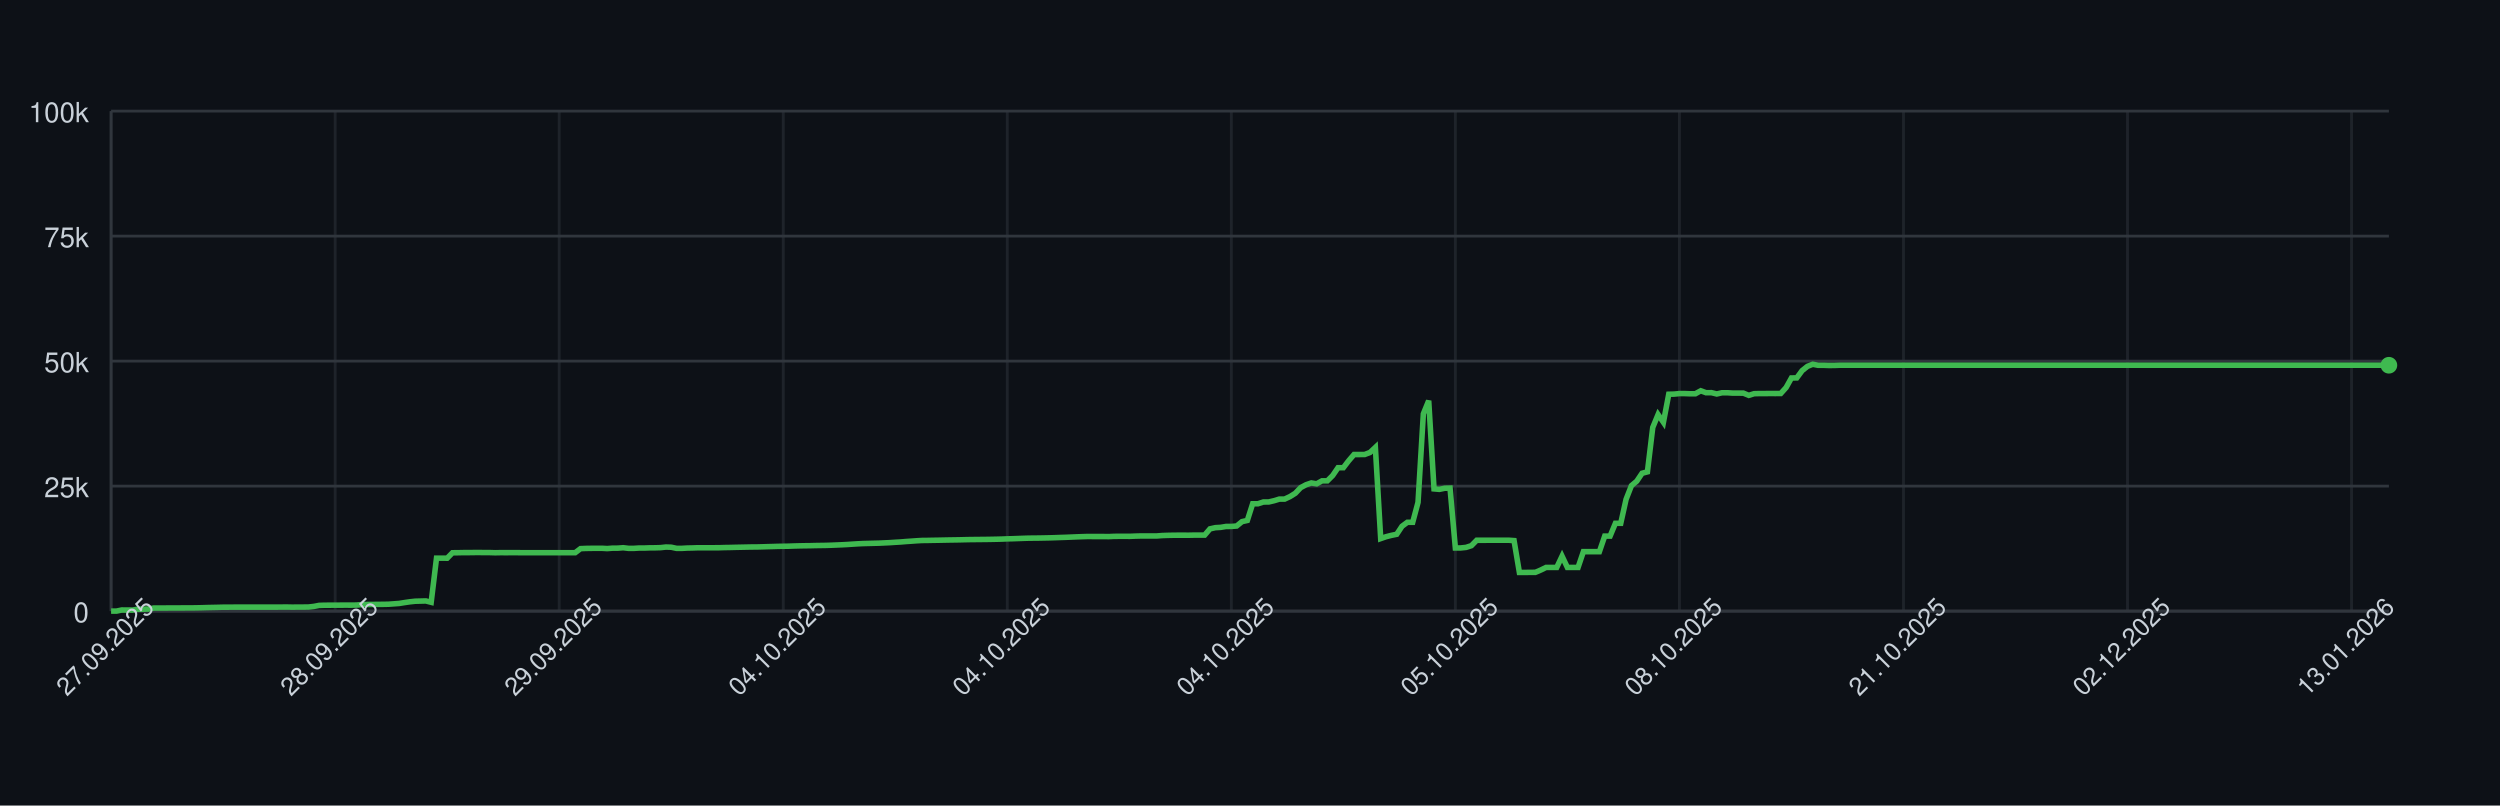
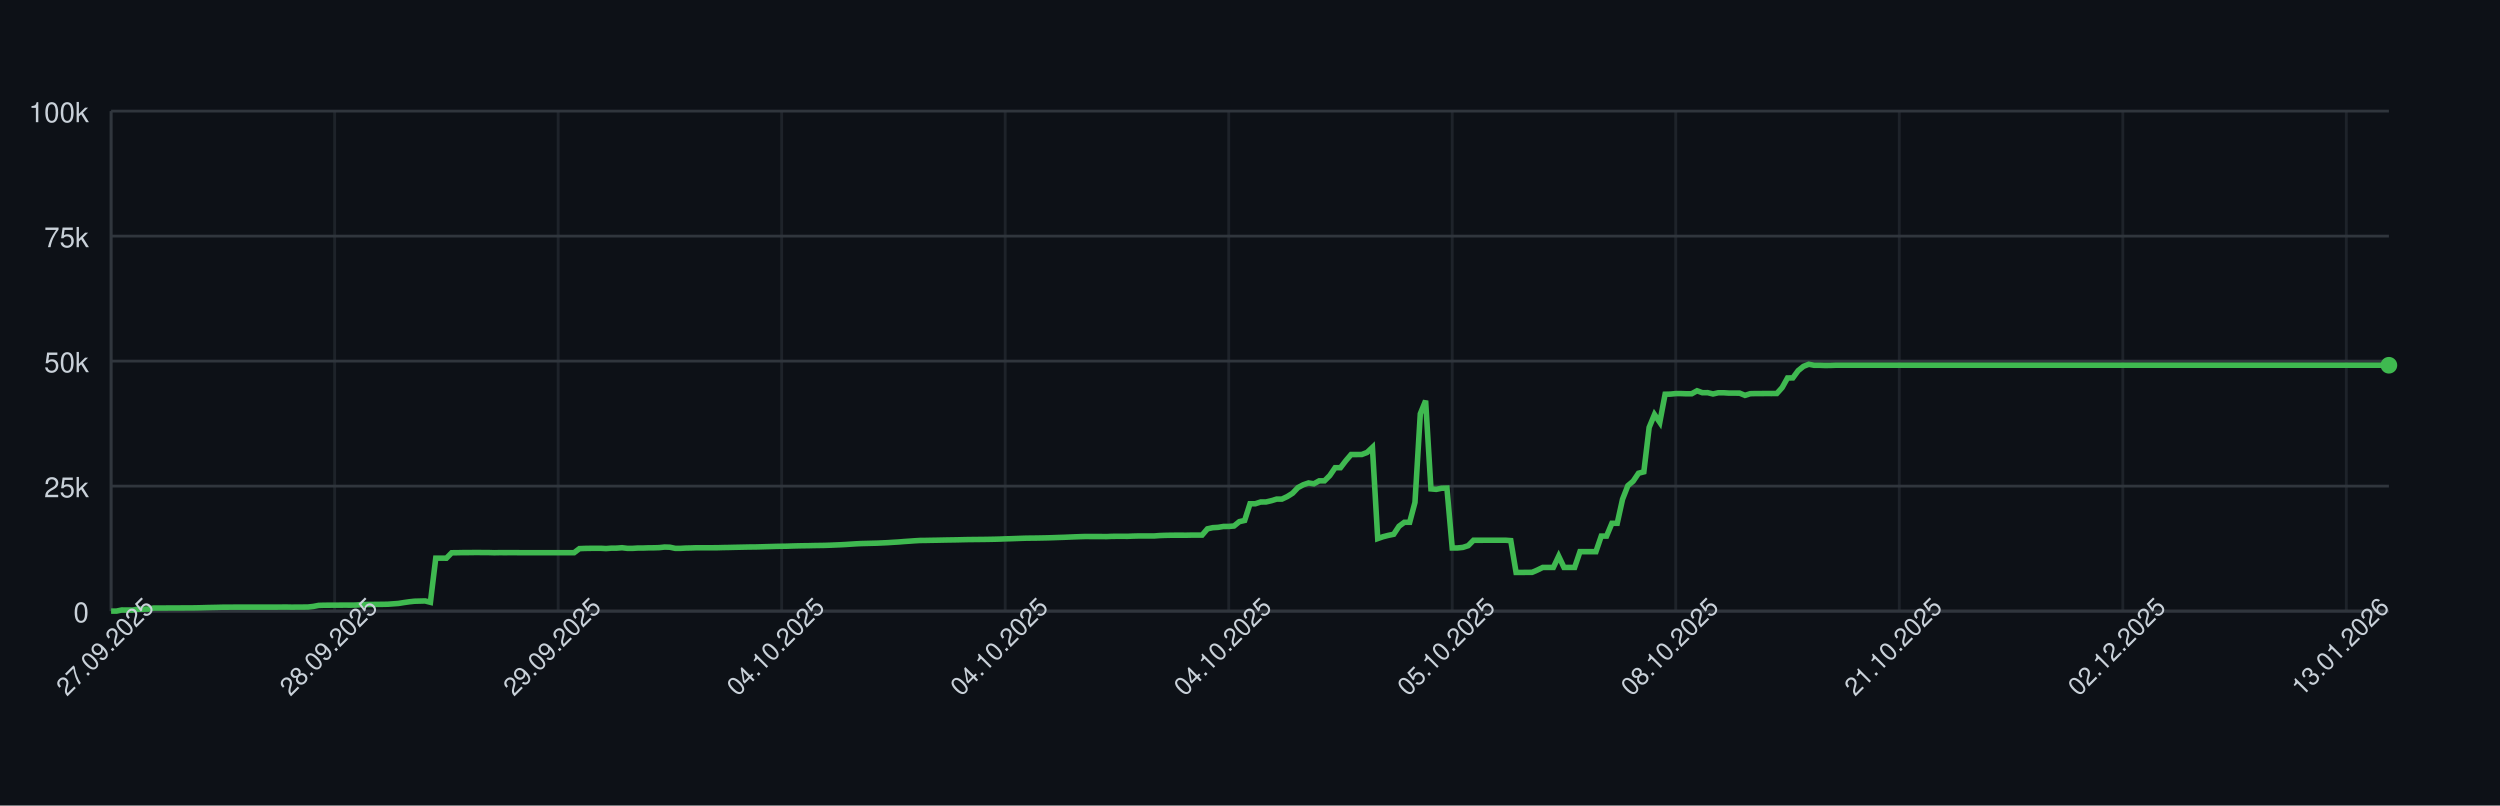
<svg xmlns="http://www.w3.org/2000/svg" width="900" height="290" style="font-family: -apple-system, BlinkMacSystemFont, 'Segoe UI', Helvetica, Arial, sans-serif;">
  <rect width="100%" height="100%" fill="#0d1117" />
  <g>
    <line x1="40" y1="220.00" x2="860" y2="220.00" stroke="#30363d" />
    <text x="32" y="224.00" font-size="10" fill="#c9d1d9" text-anchor="end">0</text>
    <line x1="40" y1="175.00" x2="860" y2="175.00" stroke="#30363d" />
    <text x="32" y="179.00" font-size="10" fill="#c9d1d9" text-anchor="end">25k</text>
    <line x1="40" y1="130.00" x2="860" y2="130.00" stroke="#30363d" />
    <text x="32" y="134.00" font-size="10" fill="#c9d1d9" text-anchor="end">50k</text>
    <line x1="40" y1="85.00" x2="860" y2="85.00" stroke="#30363d" />
    <text x="32" y="89.00" font-size="10" fill="#c9d1d9" text-anchor="end">75k</text>
    <line x1="40" y1="40.00" x2="860" y2="40.00" stroke="#30363d" />
    <text x="32" y="44.00" font-size="10" fill="#c9d1d9" text-anchor="end">100k</text>
    <line x1="40.00" y1="40" x2="40.00" y2="220" stroke="#30363d" opacity="0.5" />
-     <line x1="120.66" y1="40" x2="120.66" y2="220" stroke="#30363d" opacity="0.5" />
-     <line x1="201.31" y1="40" x2="201.31" y2="220" stroke="#30363d" opacity="0.5" />
-     <line x1="281.97" y1="40" x2="281.97" y2="220" stroke="#30363d" opacity="0.5" />
-     <line x1="362.62" y1="40" x2="362.62" y2="220" stroke="#30363d" opacity="0.5" />
-     <line x1="443.28" y1="40" x2="443.28" y2="220" stroke="#30363d" opacity="0.5" />
-     <line x1="523.93" y1="40" x2="523.93" y2="220" stroke="#30363d" opacity="0.5" />
-     <line x1="604.59" y1="40" x2="604.59" y2="220" stroke="#30363d" opacity="0.5" />
-     <line x1="685.25" y1="40" x2="685.25" y2="220" stroke="#30363d" opacity="0.5" />
-     <line x1="765.90" y1="40" x2="765.90" y2="220" stroke="#30363d" opacity="0.5" />
-     <line x1="846.56" y1="40" x2="846.56" y2="220" stroke="#30363d" opacity="0.5" />
+     <line x1="120.47" y1="40" x2="120.47" y2="220" stroke="#30363d" opacity="0.5" />
+     <line x1="200.93" y1="40" x2="200.93" y2="220" stroke="#30363d" opacity="0.5" />
+     <line x1="281.40" y1="40" x2="281.40" y2="220" stroke="#30363d" opacity="0.5" />
+     <line x1="361.87" y1="40" x2="361.87" y2="220" stroke="#30363d" opacity="0.5" />
+     <line x1="442.34" y1="40" x2="442.34" y2="220" stroke="#30363d" opacity="0.5" />
+     <line x1="522.80" y1="40" x2="522.80" y2="220" stroke="#30363d" opacity="0.5" />
+     <line x1="603.27" y1="40" x2="603.27" y2="220" stroke="#30363d" opacity="0.5" />
+     <line x1="683.74" y1="40" x2="683.74" y2="220" stroke="#30363d" opacity="0.5" />
+     <line x1="764.21" y1="40" x2="764.21" y2="220" stroke="#30363d" opacity="0.5" />
+     <line x1="844.67" y1="40" x2="844.67" y2="220" stroke="#30363d" opacity="0.5" />
    <line x1="40" y1="220" x2="860" y2="220" stroke="#30363d" />
    <line x1="40" y1="40" x2="40" y2="220" stroke="#30363d" />
-     <path d="M 40.00 220.00 L 41.92 220.00 L 43.84 219.60 L 45.76 219.62 L 47.68 219.63 L 49.60 219.32 L 51.52 219.31 L 53.44 219.26 L 55.36 218.89 L 57.28 218.89 L 59.20 218.89 L 61.12 218.87 L 63.04 218.87 L 64.96 218.86 L 66.89 218.85 L 68.81 218.85 L 70.73 218.82 L 72.65 218.78 L 74.57 218.72 L 76.49 218.68 L 78.41 218.64 L 80.33 218.59 L 82.25 218.59 L 84.17 218.57 L 86.09 218.57 L 88.01 218.57 L 89.93 218.57 L 91.85 218.57 L 93.77 218.57 L 95.69 218.57 L 97.61 218.57 L 99.53 218.57 L 101.45 218.55 L 103.37 218.54 L 105.29 218.58 L 107.21 218.55 L 109.13 218.55 L 111.05 218.53 L 112.97 218.31 L 114.89 217.94 L 116.81 217.88 L 118.74 217.87 L 120.66 217.86 L 122.58 217.85 L 124.50 217.84 L 126.42 217.85 L 128.34 217.82 L 130.26 217.66 L 132.18 217.61 L 134.10 217.60 L 136.02 217.57 L 137.94 217.56 L 139.86 217.52 L 141.78 217.38 L 143.70 217.24 L 145.62 216.93 L 147.54 216.65 L 149.46 216.44 L 151.38 216.39 L 153.30 216.34 L 155.22 216.83 L 157.14 200.94 L 159.06 200.94 L 160.98 200.95 L 162.90 198.99 L 164.82 198.98 L 166.74 198.94 L 168.67 198.94 L 170.59 198.91 L 172.51 198.90 L 174.43 198.93 L 176.35 198.93 L 178.27 198.99 L 180.19 198.95 L 182.11 198.96 L 184.03 198.95 L 185.95 198.95 L 187.87 198.97 L 189.79 198.97 L 191.71 198.97 L 193.63 198.97 L 195.55 198.97 L 197.47 198.97 L 199.39 198.97 L 201.31 198.97 L 203.23 198.97 L 205.15 198.97 L 207.07 198.97 L 208.99 197.51 L 210.91 197.43 L 212.83 197.40 L 214.75 197.38 L 216.67 197.38 L 218.59 197.49 L 220.52 197.34 L 222.44 197.33 L 224.36 197.18 L 226.28 197.41 L 228.20 197.41 L 230.12 197.29 L 232.04 197.29 L 233.96 197.22 L 235.88 197.21 L 237.80 197.15 L 239.72 196.94 L 241.64 197.00 L 243.56 197.41 L 245.48 197.41 L 247.40 197.30 L 249.32 197.26 L 251.24 197.19 L 253.16 197.19 L 255.08 197.19 L 257.00 197.19 L 258.92 197.18 L 260.84 197.12 L 262.76 197.09 L 264.68 197.04 L 266.60 197.00 L 268.52 196.96 L 270.44 196.92 L 272.37 196.91 L 274.29 196.86 L 276.21 196.80 L 278.13 196.75 L 280.05 196.69 L 281.97 196.66 L 283.89 196.63 L 285.81 196.56 L 287.73 196.51 L 289.65 196.47 L 291.57 196.45 L 293.49 196.40 L 295.41 196.37 L 297.33 196.34 L 299.25 196.28 L 301.17 196.20 L 303.09 196.12 L 305.01 196.02 L 306.93 195.89 L 308.85 195.77 L 310.77 195.68 L 312.69 195.63 L 314.61 195.58 L 316.53 195.53 L 318.45 195.44 L 320.37 195.35 L 322.30 195.22 L 324.22 195.11 L 326.14 194.95 L 328.06 194.82 L 329.98 194.68 L 331.90 194.57 L 333.82 194.55 L 335.74 194.51 L 337.66 194.48 L 339.58 194.44 L 341.50 194.40 L 343.42 194.37 L 345.34 194.34 L 347.26 194.29 L 349.18 194.25 L 351.10 194.23 L 353.02 194.21 L 354.94 194.19 L 356.86 194.16 L 358.78 194.12 L 360.70 194.07 L 362.62 193.99 L 364.54 193.94 L 366.46 193.87 L 368.38 193.80 L 370.30 193.74 L 372.22 193.72 L 374.15 193.70 L 376.07 193.66 L 377.99 193.62 L 379.91 193.56 L 381.83 193.49 L 383.75 193.43 L 385.67 193.35 L 387.59 193.27 L 389.51 193.20 L 391.43 193.14 L 393.35 193.15 L 395.27 193.15 L 397.19 193.15 L 399.11 193.18 L 401.03 193.09 L 402.95 193.07 L 404.87 193.07 L 406.79 193.08 L 408.71 193.00 L 410.63 192.95 L 412.55 192.95 L 414.47 192.95 L 416.39 192.95 L 418.31 192.80 L 420.23 192.73 L 422.15 192.69 L 424.07 192.67 L 426.00 192.67 L 427.92 192.68 L 429.84 192.64 L 431.76 192.63 L 433.68 192.63 L 435.60 190.39 L 437.52 189.96 L 439.44 189.85 L 441.36 189.53 L 443.28 189.52 L 445.20 189.36 L 447.12 187.79 L 449.04 187.36 L 450.96 181.35 L 452.88 181.35 L 454.80 180.72 L 456.72 180.71 L 458.64 180.26 L 460.56 179.68 L 462.48 179.67 L 464.40 178.77 L 466.32 177.57 L 468.24 175.55 L 470.16 174.52 L 472.08 173.86 L 474.00 174.17 L 475.93 173.10 L 477.85 173.10 L 479.77 171.18 L 481.69 168.37 L 483.61 168.37 L 485.53 165.86 L 487.45 163.63 L 489.37 163.63 L 491.29 163.62 L 493.21 162.88 L 495.13 161.06 L 497.05 193.89 L 498.97 193.22 L 500.89 192.73 L 502.81 192.34 L 504.73 189.45 L 506.65 188.03 L 508.57 188.03 L 510.49 180.86 L 512.41 148.96 L 514.33 144.25 L 516.25 176.00 L 518.17 176.17 L 520.09 175.77 L 522.01 175.72 L 523.93 197.26 L 525.85 197.26 L 527.78 197.06 L 529.70 196.44 L 531.62 194.49 L 533.54 194.50 L 535.46 194.49 L 537.38 194.49 L 539.30 194.49 L 541.22 194.48 L 543.14 194.48 L 545.06 194.62 L 546.98 206.08 L 548.90 206.08 L 550.82 206.05 L 552.74 206.04 L 554.66 205.22 L 556.58 204.28 L 558.50 204.28 L 560.42 204.28 L 562.34 200.22 L 564.26 204.28 L 566.18 204.28 L 568.10 204.28 L 570.02 198.60 L 571.94 198.60 L 573.86 198.60 L 575.78 198.60 L 577.70 193.00 L 579.63 193.00 L 581.55 188.39 L 583.47 188.39 L 585.39 179.75 L 587.31 174.84 L 589.23 173.23 L 591.15 170.37 L 593.07 169.87 L 594.99 153.88 L 596.91 149.24 L 598.83 152.04 L 600.75 141.93 L 602.67 141.88 L 604.59 141.69 L 606.51 141.69 L 608.43 141.76 L 610.35 141.75 L 612.27 140.68 L 614.19 141.38 L 616.11 141.36 L 618.03 141.83 L 619.95 141.39 L 621.87 141.39 L 623.79 141.52 L 625.71 141.52 L 627.63 141.53 L 629.56 142.33 L 631.48 141.73 L 633.40 141.68 L 635.32 141.68 L 637.24 141.66 L 639.16 141.67 L 641.08 141.65 L 643.00 139.51 L 644.92 136.07 L 646.84 136.04 L 648.76 133.43 L 650.68 131.89 L 652.60 131.13 L 654.52 131.51 L 656.44 131.50 L 658.36 131.57 L 660.28 131.56 L 662.20 131.49 L 664.12 131.49 L 666.04 131.49 L 667.96 131.49 L 669.88 131.49 L 671.80 131.49 L 673.72 131.49 L 675.64 131.49 L 677.56 131.49 L 679.48 131.49 L 681.41 131.49 L 683.33 131.49 L 685.25 131.49 L 687.17 131.49 L 689.09 131.49 L 691.01 131.49 L 692.93 131.49 L 694.85 131.49 L 696.77 131.49 L 698.69 131.49 L 700.61 131.49 L 702.53 131.49 L 704.45 131.49 L 706.37 131.49 L 708.29 131.49 L 710.21 131.49 L 712.13 131.49 L 714.05 131.49 L 715.97 131.49 L 717.89 131.49 L 719.81 131.49 L 721.73 131.49 L 723.65 131.49 L 725.57 131.49 L 727.49 131.49 L 729.41 131.49 L 731.33 131.49 L 733.26 131.49 L 735.18 131.49 L 737.10 131.49 L 739.02 131.49 L 740.94 131.49 L 742.86 131.49 L 744.78 131.49 L 746.70 131.49 L 748.62 131.49 L 750.54 131.49 L 752.46 131.49 L 754.38 131.49 L 756.30 131.49 L 758.22 131.49 L 760.14 131.49 L 762.06 131.49 L 763.98 131.49 L 765.90 131.49 L 767.82 131.49 L 769.74 131.49 L 771.66 131.49 L 773.58 131.49 L 775.50 131.49 L 777.42 131.49 L 779.34 131.49 L 781.26 131.49 L 783.19 131.49 L 785.11 131.49 L 787.03 131.49 L 788.95 131.49 L 790.87 131.49 L 792.79 131.49 L 794.71 131.49 L 796.63 131.49 L 798.55 131.49 L 800.47 131.49 L 802.39 131.49 L 804.31 131.49 L 806.23 131.49 L 808.15 131.49 L 810.07 131.49 L 811.99 131.49 L 813.91 131.49 L 815.83 131.49 L 817.75 131.49 L 819.67 131.49 L 821.59 131.49 L 823.51 131.49 L 825.43 131.49 L 827.35 131.49 L 829.27 131.49 L 831.19 131.49 L 833.11 131.49 L 835.04 131.49 L 836.96 131.49 L 838.88 131.49 L 840.80 131.49 L 842.72 131.49 L 844.64 131.49 L 846.56 131.49 L 848.48 131.49 L 850.40 131.49 L 852.32 131.49 L 854.24 131.49 L 856.16 131.49 L 858.08 131.49 L 860.00 131.49" fill="none" stroke="#3fb950" stroke-width="2" />
+     <path d="M 40.00 220.00 L 41.92 220.00 L 43.83 219.60 L 45.75 219.62 L 47.66 219.63 L 49.58 219.32 L 51.50 219.31 L 53.41 219.26 L 55.33 218.89 L 57.24 218.89 L 59.16 218.89 L 61.07 218.87 L 62.99 218.87 L 64.91 218.86 L 66.82 218.85 L 68.74 218.85 L 70.65 218.82 L 72.57 218.78 L 74.49 218.72 L 76.40 218.68 L 78.32 218.64 L 80.23 218.59 L 82.15 218.59 L 84.07 218.57 L 85.98 218.57 L 87.90 218.57 L 89.81 218.57 L 91.73 218.57 L 93.64 218.57 L 95.56 218.57 L 97.48 218.57 L 99.39 218.57 L 101.31 218.55 L 103.22 218.54 L 105.14 218.58 L 107.06 218.55 L 108.97 218.55 L 110.89 218.53 L 112.80 218.31 L 114.72 217.94 L 116.64 217.88 L 118.55 217.87 L 120.47 217.86 L 122.38 217.85 L 124.30 217.84 L 126.21 217.85 L 128.13 217.82 L 130.05 217.66 L 131.96 217.61 L 133.88 217.60 L 135.79 217.57 L 137.71 217.56 L 139.63 217.52 L 141.54 217.38 L 143.46 217.24 L 145.37 216.93 L 147.29 216.65 L 149.21 216.44 L 151.12 216.39 L 153.04 216.34 L 154.95 216.83 L 156.87 200.94 L 158.79 200.94 L 160.70 200.95 L 162.62 198.99 L 164.53 198.98 L 166.45 198.94 L 168.36 198.94 L 170.28 198.91 L 172.20 198.90 L 174.11 198.93 L 176.03 198.93 L 177.94 198.99 L 179.86 198.95 L 181.78 198.96 L 183.69 198.95 L 185.61 198.95 L 187.52 198.97 L 189.44 198.97 L 191.36 198.97 L 193.27 198.97 L 195.19 198.97 L 197.10 198.97 L 199.02 198.97 L 200.93 198.97 L 202.85 198.97 L 204.77 198.97 L 206.68 198.97 L 208.60 197.51 L 210.51 197.43 L 212.43 197.40 L 214.35 197.38 L 216.26 197.38 L 218.18 197.49 L 220.09 197.34 L 222.01 197.33 L 223.93 197.18 L 225.84 197.41 L 227.76 197.41 L 229.67 197.29 L 231.59 197.29 L 233.50 197.22 L 235.42 197.21 L 237.34 197.15 L 239.25 196.94 L 241.17 197.00 L 243.08 197.41 L 245.00 197.41 L 246.92 197.30 L 248.83 197.26 L 250.75 197.19 L 252.66 197.19 L 254.58 197.19 L 256.50 197.19 L 258.41 197.18 L 260.33 197.12 L 262.24 197.09 L 264.16 197.04 L 266.07 197.00 L 267.99 196.96 L 269.91 196.92 L 271.82 196.91 L 273.74 196.86 L 275.65 196.80 L 277.57 196.75 L 279.49 196.69 L 281.40 196.66 L 283.32 196.63 L 285.23 196.56 L 287.15 196.51 L 289.07 196.47 L 290.98 196.45 L 292.90 196.40 L 294.81 196.37 L 296.73 196.34 L 298.64 196.28 L 300.56 196.20 L 302.48 196.12 L 304.39 196.02 L 306.31 195.89 L 308.22 195.77 L 310.14 195.68 L 312.06 195.63 L 313.97 195.58 L 315.89 195.53 L 317.80 195.44 L 319.72 195.35 L 321.64 195.22 L 323.55 195.11 L 325.47 194.95 L 327.38 194.82 L 329.30 194.68 L 331.21 194.57 L 333.13 194.55 L 335.05 194.51 L 336.96 194.48 L 338.88 194.44 L 340.79 194.40 L 342.71 194.37 L 344.63 194.34 L 346.54 194.29 L 348.46 194.25 L 350.37 194.23 L 352.29 194.21 L 354.21 194.19 L 356.12 194.16 L 358.04 194.12 L 359.95 194.07 L 361.87 193.99 L 363.79 193.94 L 365.70 193.87 L 367.62 193.80 L 369.53 193.74 L 371.45 193.72 L 373.36 193.70 L 375.28 193.66 L 377.20 193.62 L 379.11 193.56 L 381.03 193.49 L 382.94 193.43 L 384.86 193.35 L 386.78 193.27 L 388.69 193.20 L 390.61 193.14 L 392.52 193.15 L 394.44 193.15 L 396.36 193.15 L 398.27 193.18 L 400.19 193.09 L 402.10 193.07 L 404.02 193.07 L 405.93 193.08 L 407.85 193.00 L 409.77 192.95 L 411.68 192.95 L 413.60 192.95 L 415.51 192.95 L 417.43 192.80 L 419.35 192.73 L 421.26 192.69 L 423.18 192.67 L 425.09 192.67 L 427.01 192.68 L 428.93 192.64 L 430.84 192.63 L 432.76 192.63 L 434.67 190.39 L 436.59 189.96 L 438.50 189.85 L 440.42 189.53 L 442.34 189.52 L 444.25 189.36 L 446.17 187.79 L 448.08 187.36 L 450.00 181.35 L 451.92 181.35 L 453.83 180.72 L 455.75 180.71 L 457.66 180.26 L 459.58 179.68 L 461.50 179.67 L 463.41 178.77 L 465.33 177.57 L 467.24 175.55 L 469.16 174.52 L 471.07 173.86 L 472.99 174.17 L 474.91 173.10 L 476.82 173.10 L 478.74 171.18 L 480.65 168.37 L 482.57 168.37 L 484.49 165.86 L 486.40 163.63 L 488.32 163.63 L 490.23 163.62 L 492.15 162.88 L 494.07 161.06 L 495.98 193.89 L 497.90 193.22 L 499.81 192.73 L 501.73 192.34 L 503.64 189.45 L 505.56 188.03 L 507.48 188.03 L 509.39 180.86 L 511.31 148.96 L 513.22 144.25 L 515.14 176.00 L 517.06 176.17 L 518.97 175.77 L 520.89 175.72 L 522.80 197.26 L 524.72 197.26 L 526.64 197.06 L 528.55 196.44 L 530.47 194.49 L 532.38 194.50 L 534.30 194.49 L 536.21 194.49 L 538.13 194.49 L 540.05 194.48 L 541.96 194.48 L 543.88 194.62 L 545.79 206.08 L 547.71 206.08 L 549.63 206.05 L 551.54 206.04 L 553.46 205.22 L 555.37 204.28 L 557.29 204.28 L 559.21 204.28 L 561.12 200.22 L 563.04 204.28 L 564.95 204.28 L 566.87 204.28 L 568.79 198.60 L 570.70 198.60 L 572.62 198.60 L 574.53 198.60 L 576.45 193.00 L 578.36 193.00 L 580.28 188.39 L 582.20 188.39 L 584.11 179.75 L 586.03 174.84 L 587.94 173.23 L 589.86 170.37 L 591.78 169.87 L 593.69 153.88 L 595.61 149.24 L 597.52 152.04 L 599.44 141.93 L 601.36 141.88 L 603.27 141.69 L 605.19 141.69 L 607.10 141.76 L 609.02 141.75 L 610.93 140.68 L 612.85 141.38 L 614.77 141.36 L 616.68 141.83 L 618.60 141.39 L 620.51 141.39 L 622.43 141.52 L 624.35 141.52 L 626.26 141.53 L 628.18 142.33 L 630.09 141.73 L 632.01 141.68 L 633.93 141.68 L 635.84 141.66 L 637.76 141.67 L 639.67 141.65 L 641.59 139.51 L 643.50 136.07 L 645.42 136.04 L 647.34 133.43 L 649.25 131.89 L 651.17 131.13 L 653.08 131.51 L 655.00 131.50 L 656.92 131.57 L 658.83 131.56 L 660.75 131.49 L 662.66 131.49 L 664.58 131.49 L 666.50 131.49 L 668.41 131.49 L 670.33 131.49 L 672.24 131.49 L 674.16 131.49 L 676.07 131.49 L 677.99 131.49 L 679.91 131.49 L 681.82 131.49 L 683.74 131.49 L 685.65 131.49 L 687.57 131.49 L 689.49 131.49 L 691.40 131.49 L 693.32 131.49 L 695.23 131.49 L 697.15 131.49 L 699.07 131.49 L 700.98 131.49 L 702.90 131.49 L 704.81 131.49 L 706.73 131.49 L 708.64 131.49 L 710.56 131.49 L 712.48 131.49 L 714.39 131.49 L 716.31 131.49 L 718.22 131.49 L 720.14 131.49 L 722.06 131.49 L 723.97 131.49 L 725.89 131.49 L 727.80 131.49 L 729.72 131.49 L 731.64 131.49 L 733.55 131.49 L 735.47 131.49 L 737.38 131.49 L 739.30 131.49 L 741.21 131.49 L 743.13 131.49 L 745.05 131.49 L 746.96 131.49 L 748.88 131.49 L 750.79 131.49 L 752.71 131.49 L 754.63 131.49 L 756.54 131.49 L 758.46 131.49 L 760.37 131.49 L 762.29 131.49 L 764.21 131.49 L 766.12 131.49 L 768.04 131.49 L 769.95 131.49 L 771.87 131.49 L 773.79 131.49 L 775.70 131.49 L 777.62 131.49 L 779.53 131.49 L 781.45 131.49 L 783.36 131.49 L 785.28 131.49 L 787.20 131.49 L 789.11 131.49 L 791.03 131.49 L 792.94 131.49 L 794.86 131.49 L 796.78 131.49 L 798.69 131.49 L 800.61 131.49 L 802.52 131.49 L 804.44 131.49 L 806.36 131.49 L 808.27 131.49 L 810.19 131.49 L 812.10 131.49 L 814.02 131.49 L 815.93 131.49 L 817.85 131.49 L 819.77 131.49 L 821.68 131.49 L 823.60 131.49 L 825.51 131.49 L 827.43 131.49 L 829.35 131.49 L 831.26 131.49 L 833.18 131.49 L 835.09 131.49 L 837.01 131.49 L 838.93 131.49 L 840.84 131.49 L 842.76 131.49 L 844.67 131.49 L 846.59 131.49 L 848.50 131.49 L 850.42 131.49 L 852.34 131.49 L 854.25 131.49 L 856.17 131.49 L 858.08 131.49 L 860.00 131.49" fill="none" stroke="#3fb950" stroke-width="2" />
    <circle cx="860.00" cy="131.49" r="3" fill="#3fb950" />
    <text x="40.00" y="235.00" font-size="9" fill="#c9d1d9" text-anchor="middle" transform="rotate(-45 40.00 235.00)">27.09.2025</text>
-     <text x="120.66" y="235.00" font-size="9" fill="#c9d1d9" text-anchor="middle" transform="rotate(-45 120.66 235.00)">28.09.2025</text>
-     <text x="201.31" y="235.00" font-size="9" fill="#c9d1d9" text-anchor="middle" transform="rotate(-45 201.31 235.00)">29.09.2025</text>
-     <text x="281.97" y="235.00" font-size="9" fill="#c9d1d9" text-anchor="middle" transform="rotate(-45 281.97 235.00)">04.10.2025</text>
-     <text x="362.62" y="235.00" font-size="9" fill="#c9d1d9" text-anchor="middle" transform="rotate(-45 362.62 235.00)">04.10.2025</text>
-     <text x="443.28" y="235.00" font-size="9" fill="#c9d1d9" text-anchor="middle" transform="rotate(-45 443.28 235.00)">04.10.2025</text>
-     <text x="523.93" y="235.00" font-size="9" fill="#c9d1d9" text-anchor="middle" transform="rotate(-45 523.93 235.00)">05.10.2025</text>
-     <text x="604.59" y="235.00" font-size="9" fill="#c9d1d9" text-anchor="middle" transform="rotate(-45 604.59 235.00)">08.10.2025</text>
-     <text x="685.25" y="235.00" font-size="9" fill="#c9d1d9" text-anchor="middle" transform="rotate(-45 685.25 235.00)">21.10.2025</text>
-     <text x="765.90" y="235.00" font-size="9" fill="#c9d1d9" text-anchor="middle" transform="rotate(-45 765.90 235.00)">02.12.2025</text>
-     <text x="846.56" y="235.00" font-size="9" fill="#c9d1d9" text-anchor="middle" transform="rotate(-45 846.56 235.00)">13.01.2026</text>
+     <text x="120.47" y="235.00" font-size="9" fill="#c9d1d9" text-anchor="middle" transform="rotate(-45 120.47 235.00)">28.09.2025</text>
+     <text x="200.93" y="235.00" font-size="9" fill="#c9d1d9" text-anchor="middle" transform="rotate(-45 200.93 235.00)">29.09.2025</text>
+     <text x="281.40" y="235.00" font-size="9" fill="#c9d1d9" text-anchor="middle" transform="rotate(-45 281.40 235.00)">04.10.2025</text>
+     <text x="361.87" y="235.00" font-size="9" fill="#c9d1d9" text-anchor="middle" transform="rotate(-45 361.87 235.00)">04.10.2025</text>
+     <text x="442.34" y="235.00" font-size="9" fill="#c9d1d9" text-anchor="middle" transform="rotate(-45 442.34 235.00)">04.10.2025</text>
+     <text x="522.80" y="235.00" font-size="9" fill="#c9d1d9" text-anchor="middle" transform="rotate(-45 522.80 235.00)">05.10.2025</text>
+     <text x="603.27" y="235.00" font-size="9" fill="#c9d1d9" text-anchor="middle" transform="rotate(-45 603.27 235.00)">08.10.2025</text>
+     <text x="683.74" y="235.00" font-size="9" fill="#c9d1d9" text-anchor="middle" transform="rotate(-45 683.74 235.00)">21.10.2025</text>
+     <text x="764.21" y="235.00" font-size="9" fill="#c9d1d9" text-anchor="middle" transform="rotate(-45 764.21 235.00)">02.12.2025</text>
+     <text x="844.67" y="235.00" font-size="9" fill="#c9d1d9" text-anchor="middle" transform="rotate(-45 844.67 235.00)">13.01.2026</text>
  </g>
</svg>
